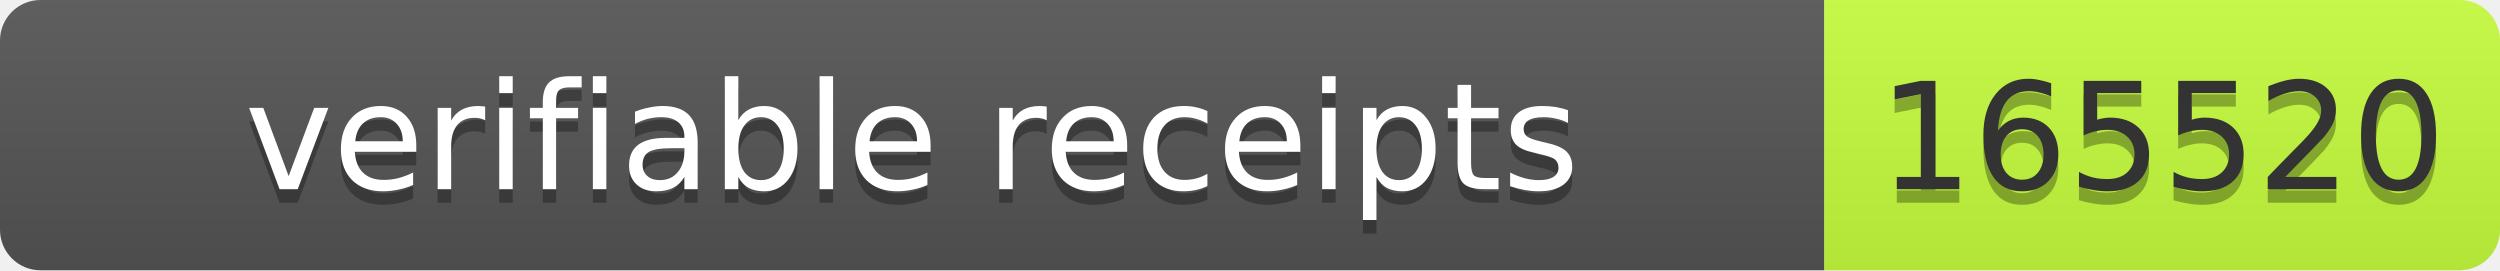
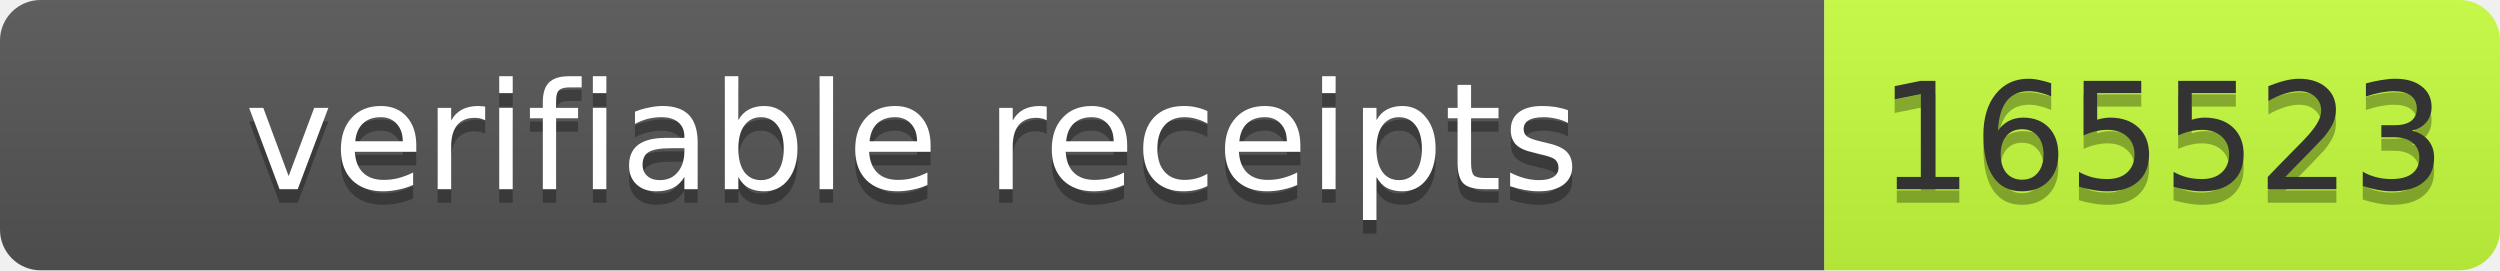
- <svg xmlns="http://www.w3.org/2000/svg" width="185" height="20" role="img" aria-label="verifiable receipts: 165520">
+ <svg xmlns="http://www.w3.org/2000/svg" width="185" height="20" role="img" aria-label="verifiable receipts: 165523">
  <linearGradient id="s" x2="0" y2="100%">
    <stop offset="0" stop-color="#bbb" stop-opacity=".1" />
    <stop offset="1" stop-opacity=".1" />
  </linearGradient>
  <clipPath id="r">
    <rect width="185" height="20" rx="3" fill="#fff" />
  </clipPath>
  <g clip-path="url(#r)">
    <rect width="135" height="20" fill="#555" />
    <rect x="135" width="50" height="20" fill="#c6ff3d" />
    <rect width="185" height="20" fill="url(#s)" />
  </g>
  <g font-family="Verdana,Geneva,DejaVu Sans,sans-serif" font-size="11">
    <text text-anchor="middle" x="67.5" y="15" fill="#010101" fill-opacity=".3" textLength="125">verifiable receipts</text>
    <text text-anchor="middle" x="67.5" y="14" fill="#fff" textLength="125">verifiable receipts</text>
-     <text text-anchor="middle" x="160" y="15" fill="#010101" fill-opacity=".3" textLength="40">165520</text>
-     <text text-anchor="middle" x="160" y="14" fill="#333" textLength="40">165520</text>
+     <text text-anchor="middle" x="160" y="15" fill="#010101" fill-opacity=".3" textLength="40">165523</text>
+     <text text-anchor="middle" x="160" y="14" fill="#333" textLength="40">165523</text>
  </g>
</svg>
